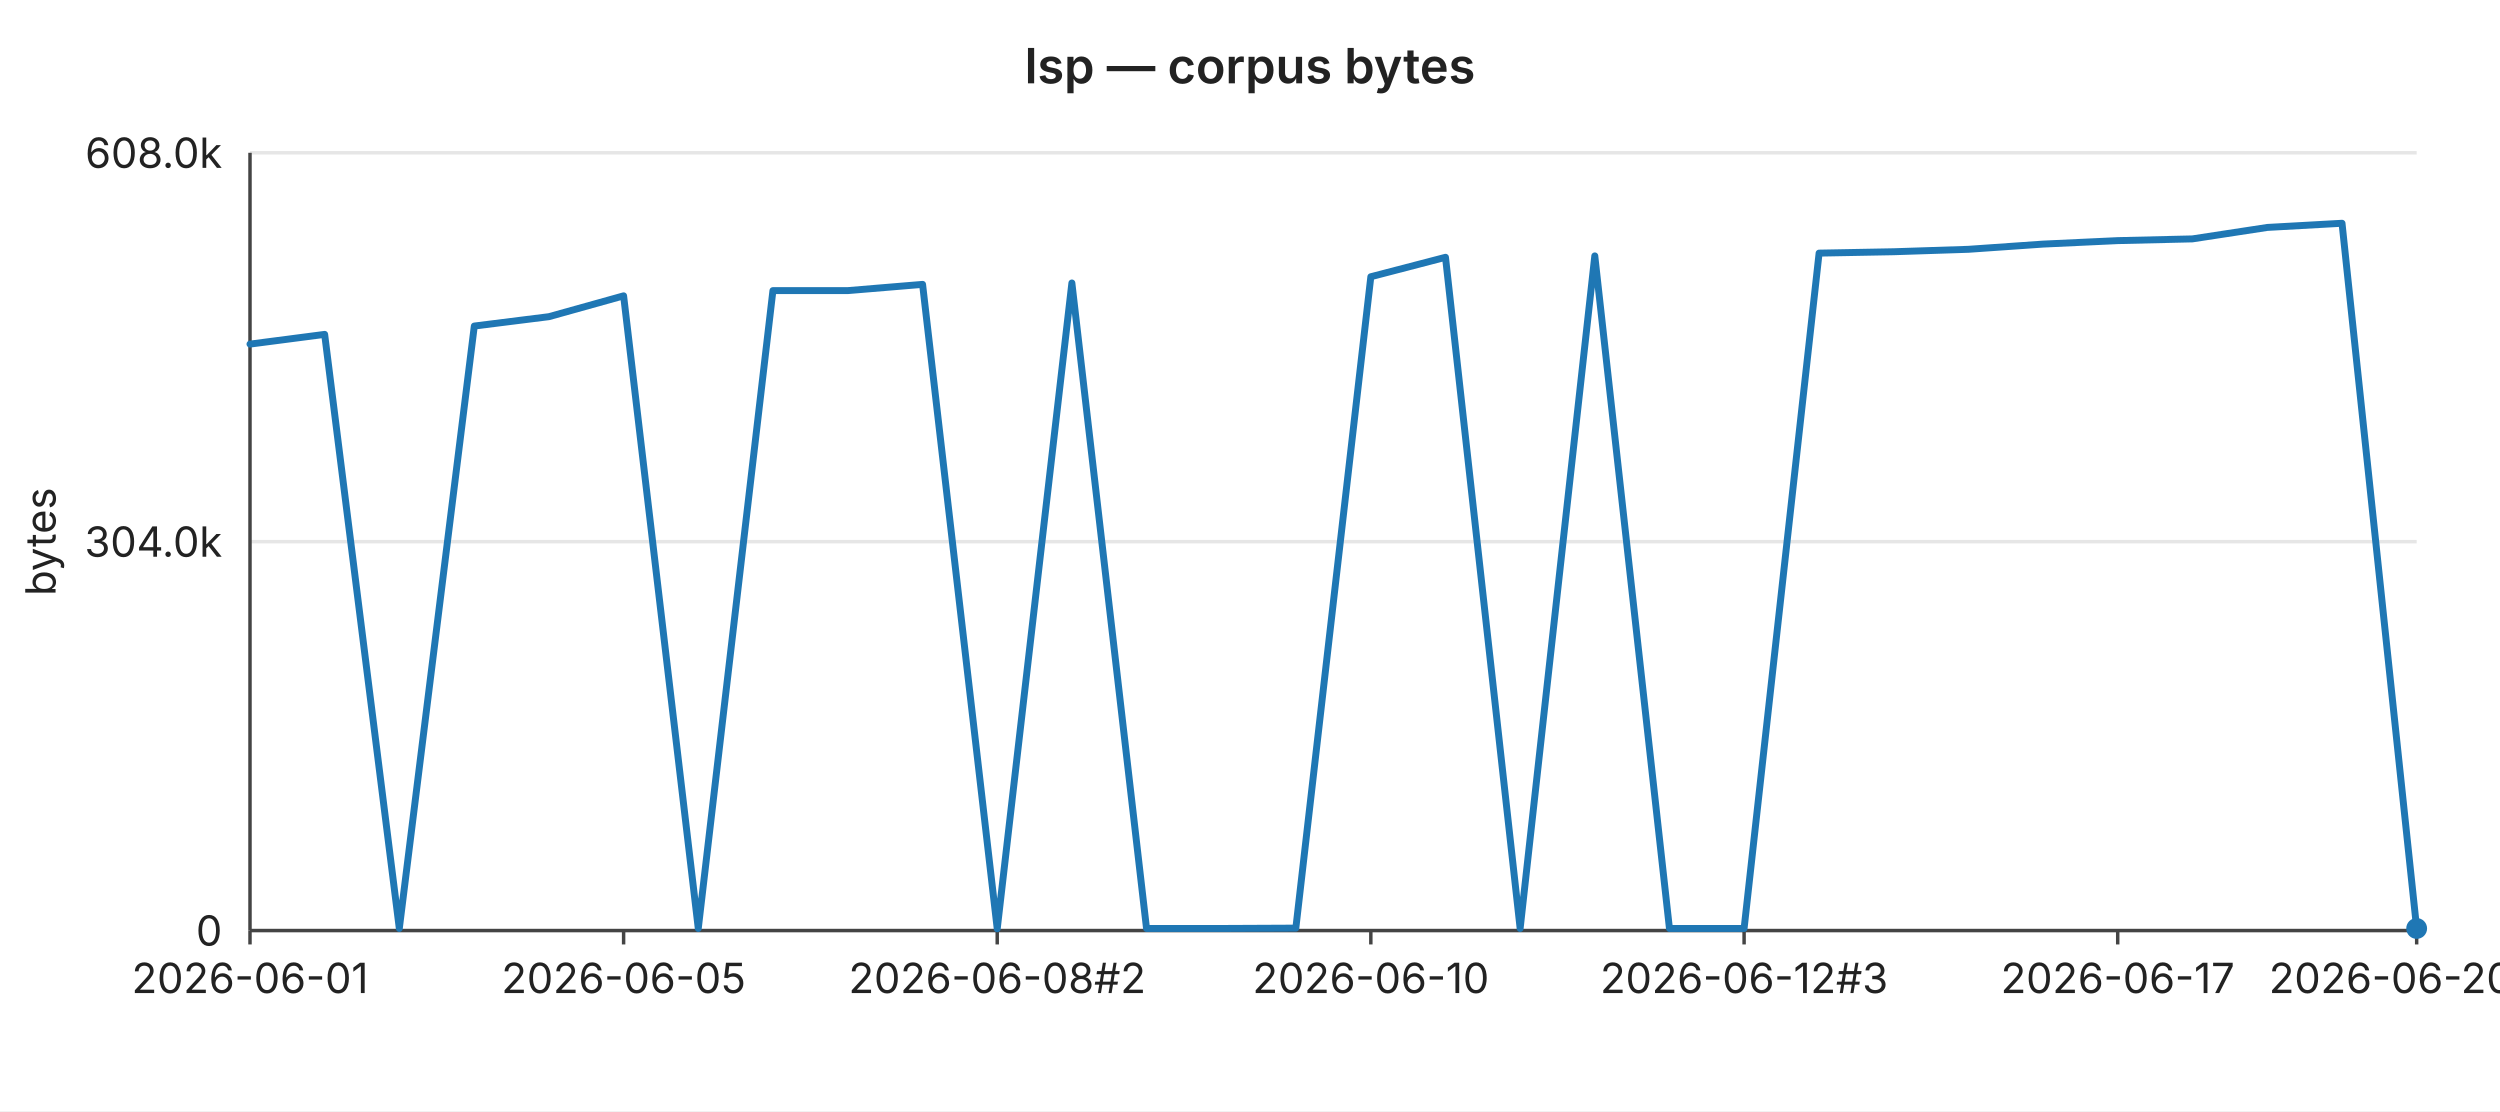
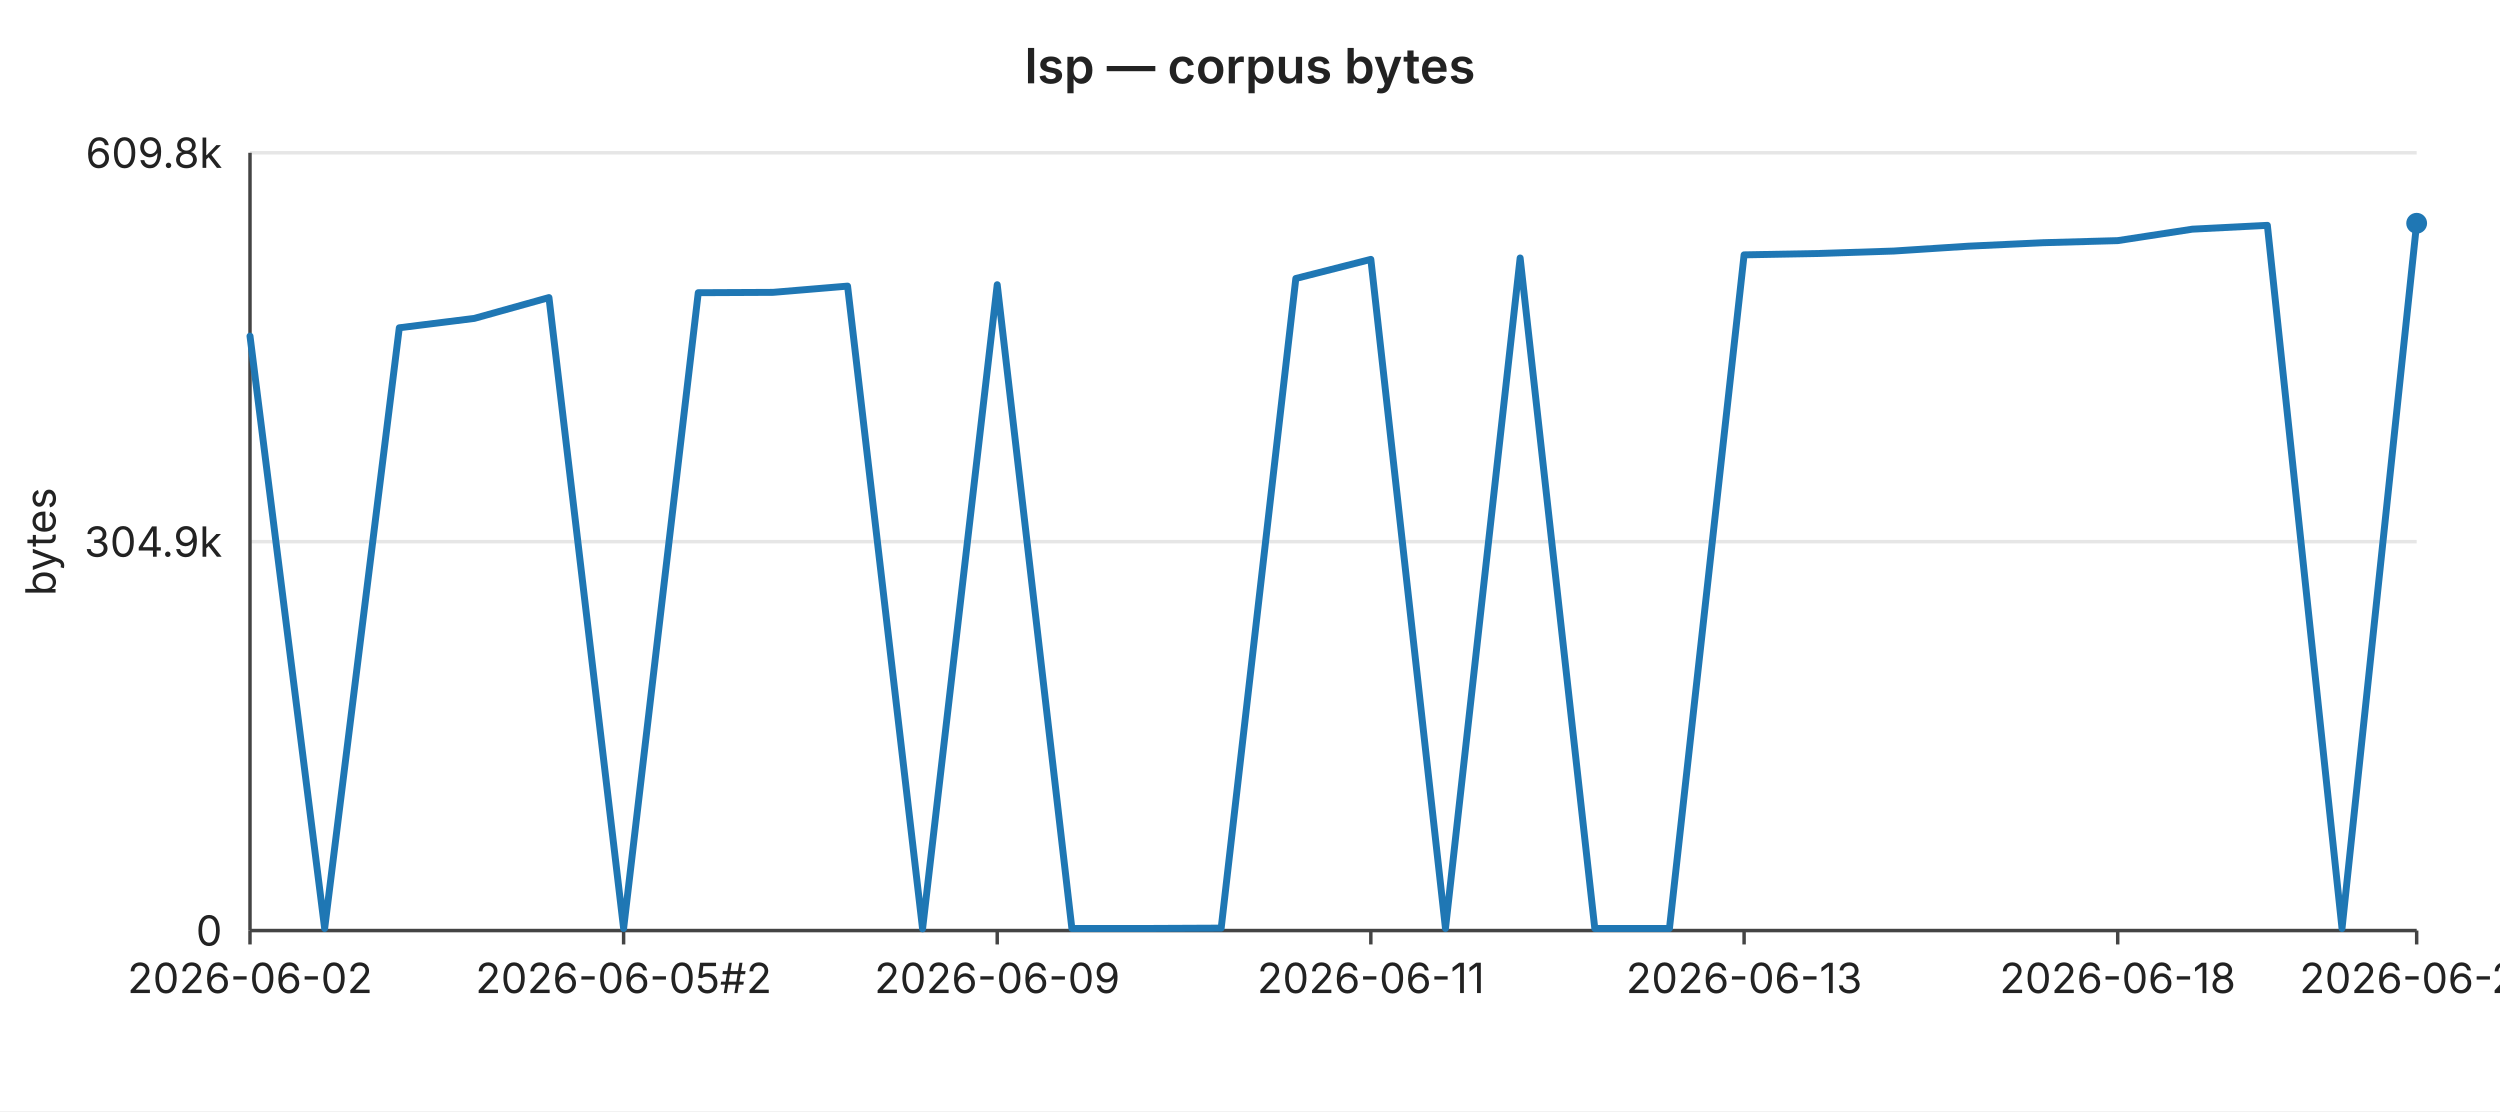
<svg xmlns="http://www.w3.org/2000/svg" width="720" height="320" viewBox="0 0 720 320" font-family="-apple-system,BlinkMacSystemFont,Segoe UI,sans-serif" font-size="12">
  <rect width="720" height="320" fill="#ffffff" />
  <text x="360" y="24" text-anchor="middle" font-size="14" font-weight="600" fill="#222">lsp — corpus bytes</text>
  <line x1="72" y1="44.0" x2="696" y2="44.0" stroke="#e6e6e6" stroke-width="1" />
-   <text x="64" y="44.0" text-anchor="end" dominant-baseline="middle" fill="#222">608.0k</text>
+   <text x="64" y="44.0" text-anchor="end" dominant-baseline="middle" fill="#222">609.8k</text>
  <line x1="72" y1="156.0" x2="696" y2="156.0" stroke="#e6e6e6" stroke-width="1" />
-   <text x="64" y="156.0" text-anchor="end" dominant-baseline="middle" fill="#222">304.0k</text>
+   <text x="64" y="156.0" text-anchor="end" dominant-baseline="middle" fill="#222">304.9k</text>
  <line x1="72" y1="268.0" x2="696" y2="268.0" stroke="#e6e6e6" stroke-width="1" />
  <text x="64" y="268.0" text-anchor="end" dominant-baseline="middle" fill="#222">0</text>
  <text x="16" y="156" text-anchor="middle" fill="#222" transform="rotate(-90 16 156)">bytes</text>
  <line x1="72" y1="44" x2="72" y2="268" stroke="#444" stroke-width="1" />
  <line x1="72" y1="268" x2="696" y2="268" stroke="#444" stroke-width="1" />
  <line x1="72.0" y1="268" x2="72.0" y2="272" stroke="#444" stroke-width="1" />
-   <text x="72.0" y="286" text-anchor="middle" fill="#222">2026-06-01</text>
+   <text x="72.0" y="286" text-anchor="middle" fill="#222">2026-06-02</text>
  <line x1="179.6" y1="268" x2="179.6" y2="272" stroke="#444" stroke-width="1" />
-   <text x="179.6" y="286" text-anchor="middle" fill="#222">2026-06-05</text>
+   <text x="179.6" y="286" text-anchor="middle" fill="#222">2026-06-05#2</text>
  <line x1="287.2" y1="268" x2="287.2" y2="272" stroke="#444" stroke-width="1" />
-   <text x="287.2" y="286" text-anchor="middle" fill="#222">2026-06-08#2</text>
+   <text x="287.2" y="286" text-anchor="middle" fill="#222">2026-06-09</text>
  <line x1="394.8" y1="268" x2="394.8" y2="272" stroke="#444" stroke-width="1" />
-   <text x="394.8" y="286" text-anchor="middle" fill="#222">2026-06-10</text>
+   <text x="394.8" y="286" text-anchor="middle" fill="#222">2026-06-11</text>
  <line x1="502.3" y1="268" x2="502.3" y2="272" stroke="#444" stroke-width="1" />
-   <text x="502.3" y="286" text-anchor="middle" fill="#222">2026-06-12#3</text>
+   <text x="502.3" y="286" text-anchor="middle" fill="#222">2026-06-13</text>
  <line x1="609.9" y1="268" x2="609.9" y2="272" stroke="#444" stroke-width="1" />
-   <text x="609.9" y="286" text-anchor="middle" fill="#222">2026-06-17</text>
+   <text x="609.9" y="286" text-anchor="middle" fill="#222">2026-06-18</text>
  <line x1="696.0" y1="268" x2="696.0" y2="272" stroke="#444" stroke-width="1" />
-   <text x="696.0" y="286" text-anchor="middle" fill="#222">2026-06-20#2</text>
-   <polyline fill="none" stroke="#1f77b4" stroke-width="2" stroke-linejoin="round" stroke-linecap="round" points="72.0,99.1 93.5,96.3 115.0,267.4 136.6,93.9 158.1,91.2 179.6,85.2 201.1,267.4 222.6,83.7 244.1,83.7 265.7,81.9 287.2,267.5 308.7,81.5 330.2,267.4 351.7,267.4 373.2,267.3 394.8,79.7 416.3,74.1 437.8,267.4 459.3,73.7 480.8,267.4 502.3,267.4 523.9,72.9 545.4,72.5 566.9,71.8 588.4,70.3 609.9,69.3 631.4,68.8 653.0,65.5 674.5,64.3 696.0,267.4" />
-   <circle cx="696.0" cy="267.4" r="3" fill="#1f77b4" />
+   <text x="696.0" y="286" text-anchor="middle" fill="#222">2026-06-21</text>
+   <polyline fill="none" stroke="#1f77b4" stroke-width="2" stroke-linejoin="round" stroke-linecap="round" points="72.0,96.8 93.5,267.4 115.0,94.4 136.6,91.7 158.1,85.7 179.6,267.4 201.1,84.3 222.6,84.2 244.1,82.4 265.7,267.5 287.2,82.0 308.7,267.4 330.2,267.4 351.7,267.3 373.2,80.2 394.8,74.7 416.3,267.4 437.8,74.3 459.3,267.4 480.8,267.4 502.3,73.4 523.9,73.0 545.4,72.3 566.9,70.9 588.4,69.9 609.9,69.3 631.4,66.0 653.0,64.9 674.5,267.4 696.0,64.3" />
+   <circle cx="696.0" cy="64.3" r="3" fill="#1f77b4" />
</svg>
